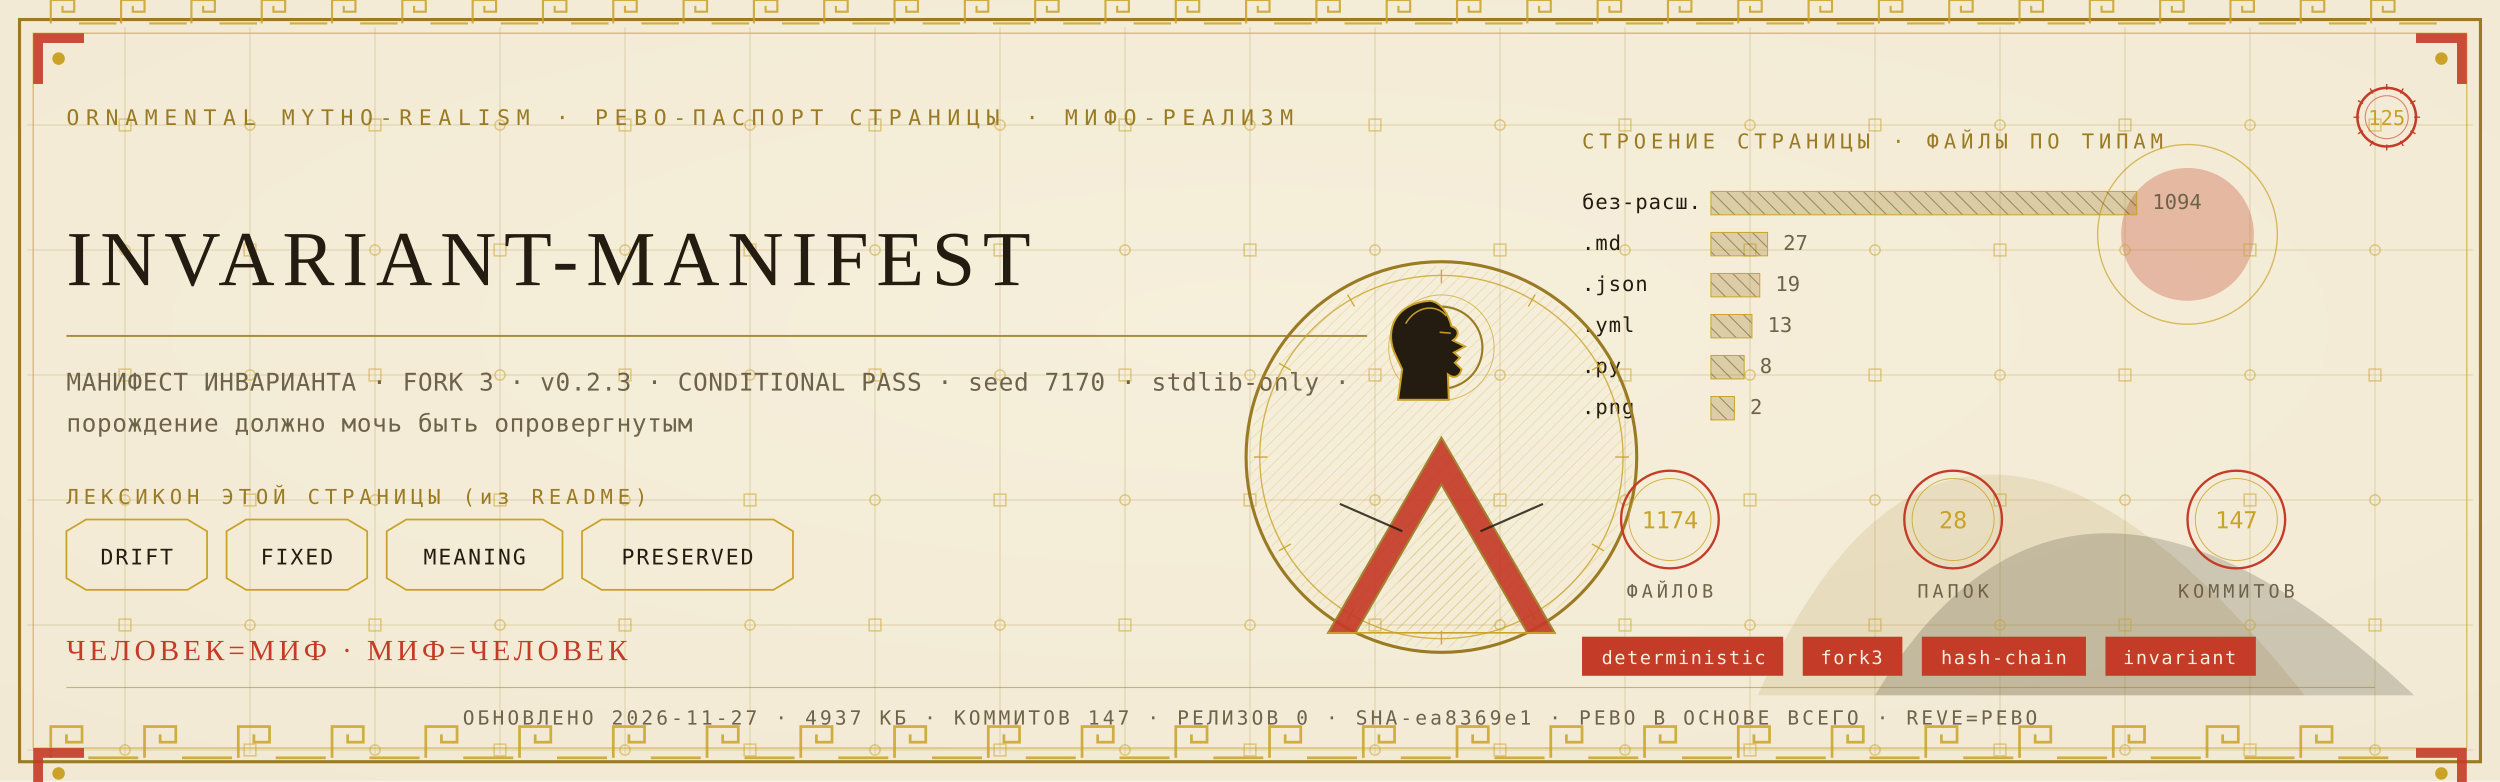
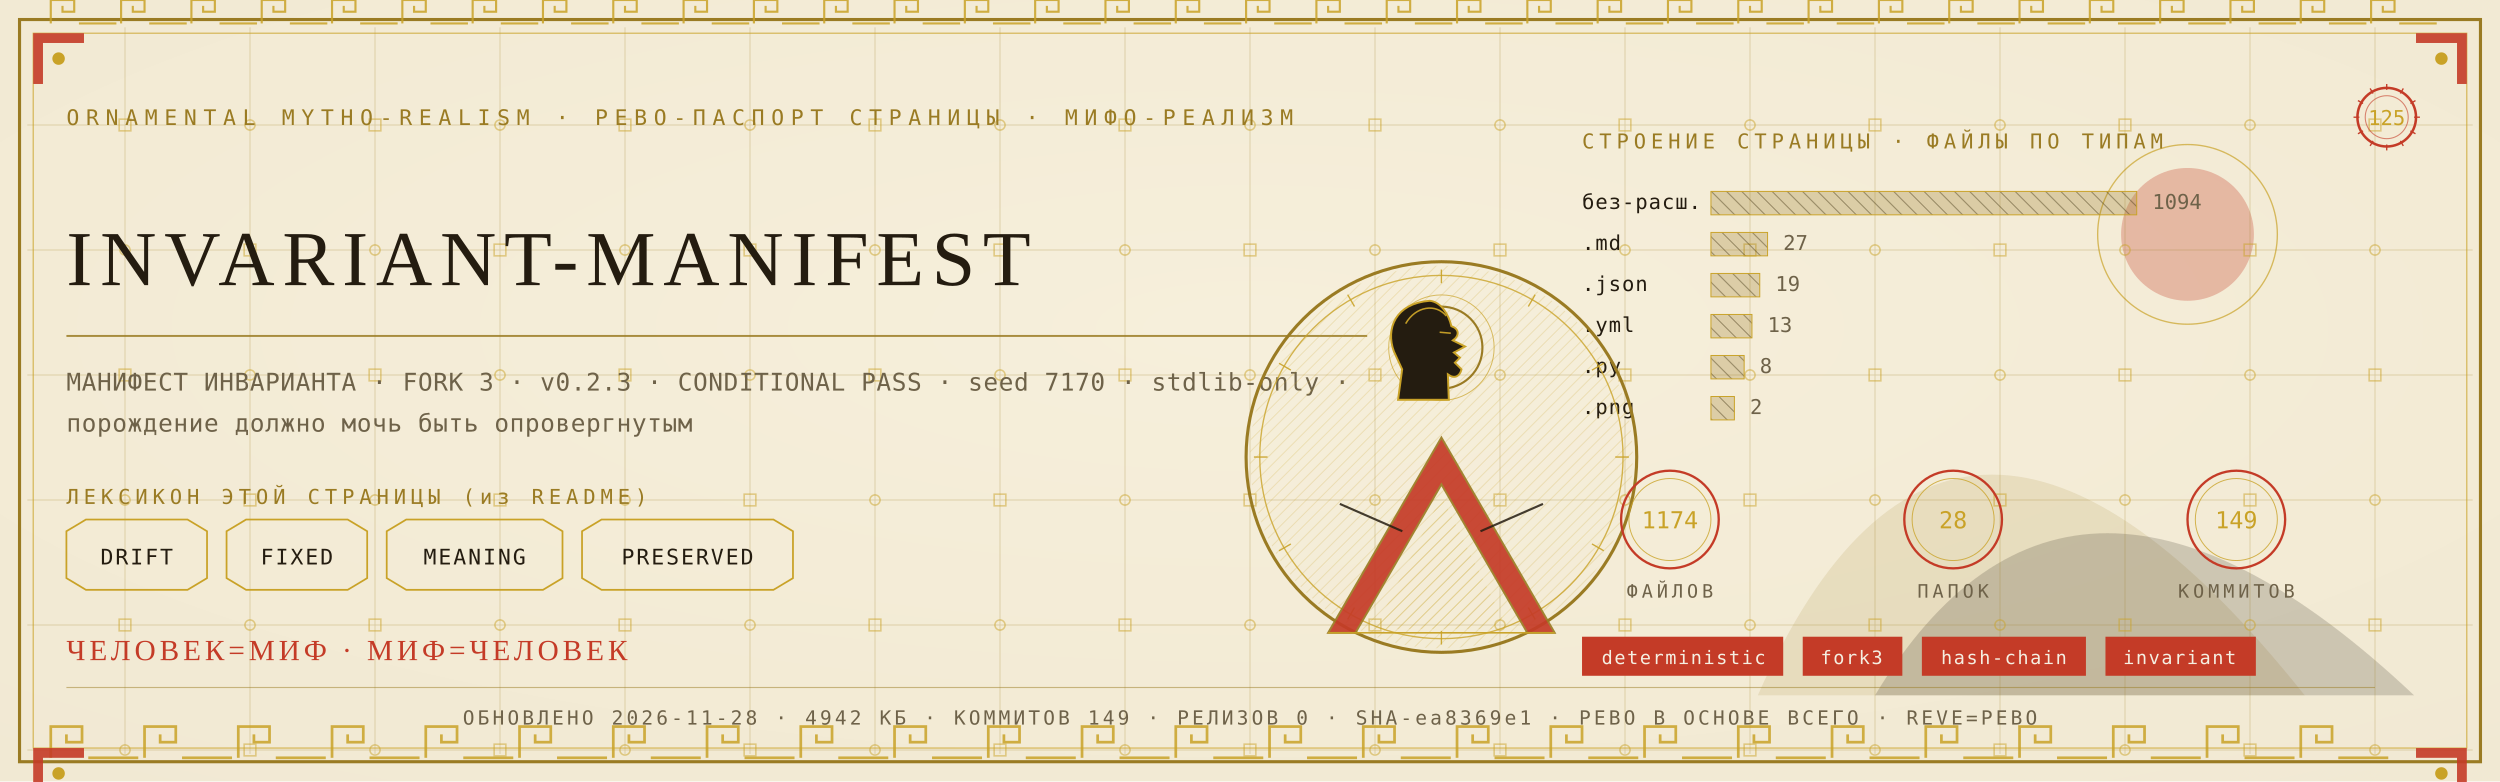
<svg xmlns="http://www.w3.org/2000/svg" viewBox="0 0 1280 400" width="1280" height="400">
  <defs>
    <radialGradient id="rp125" cx="0.5" cy="0.42" r="1.1">
      <stop offset="0" stop-color="#F6EFDC" />
      <stop offset="1" stop-color="#EFE6CF" />
    </radialGradient>
    <pattern id="hatchm" width="4.2" height="4.2" patternUnits="userSpaceOnUse" patternTransform="rotate(45)">
      <rect width="4.2" height="4.2" fill="none" />
      <line x1="0" y1="0" x2="0" y2="4.2" stroke="#C9A227" stroke-width="0.5" />
    </pattern>
    <pattern id="hatchv" width="5.5" height="5.5" patternUnits="userSpaceOnUse" patternTransform="rotate(-45)">
      <rect width="5.5" height="5.5" fill="none" />
      <line x1="0" y1="0" x2="0" y2="5.5" stroke="#241C10" stroke-width="0.5" />
    </pattern>
  </defs>
  <rect width="1280" height="400" fill="#EFE6CF" />
  <rect width="1280" height="400" fill="url(#rp125)" opacity="0.94" />
  <path d="M 900 356 Q 1000 130 1180 356 Z" fill="#9A7B23" opacity="0.14" />
  <path d="M 960 356 Q 1060 190 1236 356 Z" fill="#241C10" opacity="0.18" />
  <circle cx="1120" cy="120" r="34" fill="#C43B27" opacity="0.30" />
  <circle cx="1120" cy="120" r="46" fill="none" stroke="#C9A227" stroke-width="0.7" opacity="0.7" />
  <g stroke="#9A7B23" stroke-width="0.45" opacity="0.30">
    <line x1="64" y1="14" x2="64" y2="386" />
    <line x1="128" y1="14" x2="128" y2="386" />
    <line x1="192" y1="14" x2="192" y2="386" />
    <line x1="256" y1="14" x2="256" y2="386" />
    <line x1="320" y1="14" x2="320" y2="386" />
    <line x1="384" y1="14" x2="384" y2="386" />
    <line x1="448" y1="14" x2="448" y2="386" />
    <line x1="512" y1="14" x2="512" y2="386" />
    <line x1="576" y1="14" x2="576" y2="386" />
    <line x1="640" y1="14" x2="640" y2="386" />
    <line x1="704" y1="14" x2="704" y2="386" />
    <line x1="768" y1="14" x2="768" y2="386" />
    <line x1="832" y1="14" x2="832" y2="386" />
    <line x1="896" y1="14" x2="896" y2="386" />
    <line x1="960" y1="14" x2="960" y2="386" />
    <line x1="1024" y1="14" x2="1024" y2="386" />
    <line x1="1088" y1="14" x2="1088" y2="386" />
    <line x1="1152" y1="14" x2="1152" y2="386" />
    <line x1="1216" y1="14" x2="1216" y2="386" />
    <line x1="14" y1="64" x2="1266" y2="64" />
    <line x1="14" y1="128" x2="1266" y2="128" />
    <line x1="14" y1="192" x2="1266" y2="192" />
    <line x1="14" y1="256" x2="1266" y2="256" />
    <line x1="14" y1="320" x2="1266" y2="320" />
    <line x1="14" y1="384" x2="1266" y2="384" />
  </g>
  <g fill="none" stroke="#C9A227" stroke-width="0.8" opacity="0.5">
    <rect x="61" y="61" width="6" height="6" />
    <circle cx="64" cy="128" r="2.6" />
    <rect x="61" y="189" width="6" height="6" />
    <circle cx="64" cy="256" r="2.6" />
    <rect x="61" y="317" width="6" height="6" />
    <circle cx="64" cy="384" r="2.6" />
    <circle cx="128" cy="64" r="2.6" />
    <rect x="125" y="125" width="6" height="6" />
    <circle cx="128" cy="192" r="2.6" />
    <rect x="125" y="253" width="6" height="6" />
    <circle cx="128" cy="320" r="2.6" />
    <rect x="125" y="381" width="6" height="6" />
    <rect x="189" y="61" width="6" height="6" />
    <circle cx="192" cy="128" r="2.6" />
    <rect x="189" y="189" width="6" height="6" />
    <circle cx="192" cy="256" r="2.6" />
    <rect x="189" y="317" width="6" height="6" />
    <circle cx="192" cy="384" r="2.6" />
    <circle cx="256" cy="64" r="2.6" />
    <rect x="253" y="125" width="6" height="6" />
    <circle cx="256" cy="192" r="2.6" />
    <rect x="253" y="253" width="6" height="6" />
    <circle cx="256" cy="320" r="2.6" />
    <rect x="253" y="381" width="6" height="6" />
    <rect x="317" y="61" width="6" height="6" />
    <circle cx="320" cy="128" r="2.6" />
    <rect x="317" y="189" width="6" height="6" />
    <circle cx="320" cy="256" r="2.6" />
    <rect x="317" y="317" width="6" height="6" />
    <circle cx="320" cy="384" r="2.6" />
    <circle cx="384" cy="64" r="2.6" />
    <rect x="381" y="125" width="6" height="6" />
    <circle cx="384" cy="192" r="2.6" />
    <rect x="381" y="253" width="6" height="6" />
    <circle cx="384" cy="320" r="2.6" />
    <rect x="381" y="381" width="6" height="6" />
    <rect x="445" y="61" width="6" height="6" />
    <circle cx="448" cy="128" r="2.6" />
    <rect x="445" y="189" width="6" height="6" />
    <circle cx="448" cy="256" r="2.6" />
    <rect x="445" y="317" width="6" height="6" />
    <circle cx="448" cy="384" r="2.6" />
    <circle cx="512" cy="64" r="2.6" />
    <rect x="509" y="125" width="6" height="6" />
    <circle cx="512" cy="192" r="2.6" />
    <rect x="509" y="253" width="6" height="6" />
    <circle cx="512" cy="320" r="2.6" />
    <rect x="509" y="381" width="6" height="6" />
    <rect x="573" y="61" width="6" height="6" />
    <circle cx="576" cy="128" r="2.6" />
    <rect x="573" y="189" width="6" height="6" />
    <circle cx="576" cy="256" r="2.6" />
    <rect x="573" y="317" width="6" height="6" />
    <circle cx="576" cy="384" r="2.6" />
    <circle cx="640" cy="64" r="2.6" />
    <rect x="637" y="125" width="6" height="6" />
    <circle cx="640" cy="192" r="2.6" />
    <rect x="637" y="253" width="6" height="6" />
    <circle cx="640" cy="320" r="2.6" />
    <rect x="637" y="381" width="6" height="6" />
    <rect x="701" y="61" width="6" height="6" />
    <circle cx="704" cy="128" r="2.6" />
    <rect x="701" y="189" width="6" height="6" />
    <circle cx="704" cy="256" r="2.6" />
    <rect x="701" y="317" width="6" height="6" />
    <circle cx="704" cy="384" r="2.6" />
    <circle cx="768" cy="64" r="2.6" />
    <rect x="765" y="125" width="6" height="6" />
    <circle cx="768" cy="192" r="2.6" />
    <rect x="765" y="253" width="6" height="6" />
    <circle cx="768" cy="320" r="2.6" />
    <rect x="765" y="381" width="6" height="6" />
    <rect x="829" y="61" width="6" height="6" />
    <circle cx="832" cy="128" r="2.6" />
    <rect x="829" y="189" width="6" height="6" />
    <circle cx="832" cy="256" r="2.6" />
    <rect x="829" y="317" width="6" height="6" />
    <circle cx="832" cy="384" r="2.6" />
    <circle cx="896" cy="64" r="2.6" />
    <rect x="893" y="125" width="6" height="6" />
    <circle cx="896" cy="192" r="2.6" />
    <rect x="893" y="253" width="6" height="6" />
    <circle cx="896" cy="320" r="2.6" />
    <rect x="893" y="381" width="6" height="6" />
    <rect x="957" y="61" width="6" height="6" />
    <circle cx="960" cy="128" r="2.6" />
    <rect x="957" y="189" width="6" height="6" />
    <circle cx="960" cy="256" r="2.6" />
    <rect x="957" y="317" width="6" height="6" />
    <circle cx="960" cy="384" r="2.6" />
    <circle cx="1024" cy="64" r="2.6" />
    <rect x="1021" y="125" width="6" height="6" />
    <circle cx="1024" cy="192" r="2.6" />
    <rect x="1021" y="253" width="6" height="6" />
    <circle cx="1024" cy="320" r="2.6" />
    <rect x="1021" y="381" width="6" height="6" />
    <rect x="1085" y="61" width="6" height="6" />
    <circle cx="1088" cy="128" r="2.6" />
    <rect x="1085" y="189" width="6" height="6" />
    <circle cx="1088" cy="256" r="2.6" />
    <rect x="1085" y="317" width="6" height="6" />
    <circle cx="1088" cy="384" r="2.6" />
    <circle cx="1152" cy="64" r="2.6" />
    <rect x="1149" y="125" width="6" height="6" />
    <circle cx="1152" cy="192" r="2.6" />
    <rect x="1149" y="253" width="6" height="6" />
    <circle cx="1152" cy="320" r="2.6" />
    <rect x="1149" y="381" width="6" height="6" />
    <rect x="1213" y="61" width="6" height="6" />
    <circle cx="1216" cy="128" r="2.6" />
    <rect x="1213" y="189" width="6" height="6" />
    <circle cx="1216" cy="256" r="2.6" />
    <rect x="1213" y="317" width="6" height="6" />
    <circle cx="1216" cy="384" r="2.6" />
  </g>
  <rect x="10" y="10" width="1260" height="380" fill="none" stroke="#9A7B23" stroke-width="1.6" />
  <rect x="17" y="17" width="1246" height="366" fill="none" stroke="#C9A227" stroke-width="0.6" opacity="0.75" />
  <g fill="none" stroke="#C9A227" stroke-width="1.4" opacity="0.85">
    <path d="M 26 388 L 26 372 L 42 372 L 42 380.0 L 34.0 380.0 L 34.0 376.0" />
    <line x1="45.2" y1="388" x2="70.8" y2="388" />
    <path d="M 74 388 L 74 372 L 90 372 L 90 380.0 L 82.0 380.0 L 82.0 376.0" />
    <line x1="93.2" y1="388" x2="118.8" y2="388" />
    <path d="M 122 388 L 122 372 L 138 372 L 138 380.0 L 130.0 380.0 L 130.0 376.0" />
    <line x1="141.2" y1="388" x2="166.8" y2="388" />
    <path d="M 170 388 L 170 372 L 186 372 L 186 380.0 L 178.0 380.0 L 178.0 376.0" />
    <line x1="189.2" y1="388" x2="214.8" y2="388" />
    <path d="M 218 388 L 218 372 L 234 372 L 234 380.0 L 226.0 380.0 L 226.0 376.0" />
    <line x1="237.2" y1="388" x2="262.8" y2="388" />
    <path d="M 266 388 L 266 372 L 282 372 L 282 380.0 L 274.0 380.0 L 274.0 376.0" />
    <line x1="285.2" y1="388" x2="310.8" y2="388" />
    <path d="M 314 388 L 314 372 L 330 372 L 330 380.0 L 322.0 380.0 L 322.0 376.0" />
    <line x1="333.2" y1="388" x2="358.8" y2="388" />
    <path d="M 362 388 L 362 372 L 378 372 L 378 380.0 L 370.0 380.0 L 370.0 376.0" />
    <line x1="381.2" y1="388" x2="406.8" y2="388" />
    <path d="M 410 388 L 410 372 L 426 372 L 426 380.0 L 418.0 380.0 L 418.0 376.0" />
    <line x1="429.2" y1="388" x2="454.8" y2="388" />
    <path d="M 458 388 L 458 372 L 474 372 L 474 380.0 L 466.0 380.0 L 466.0 376.0" />
    <line x1="477.2" y1="388" x2="502.8" y2="388" />
    <path d="M 506 388 L 506 372 L 522 372 L 522 380.0 L 514.0 380.0 L 514.0 376.0" />
    <line x1="525.2" y1="388" x2="550.8" y2="388" />
    <path d="M 554 388 L 554 372 L 570 372 L 570 380.0 L 562.0 380.0 L 562.0 376.0" />
    <line x1="573.2" y1="388" x2="598.8" y2="388" />
    <path d="M 602 388 L 602 372 L 618 372 L 618 380.0 L 610.0 380.0 L 610.0 376.0" />
    <line x1="621.2" y1="388" x2="646.8" y2="388" />
    <path d="M 650 388 L 650 372 L 666 372 L 666 380.0 L 658.0 380.0 L 658.0 376.0" />
    <line x1="669.2" y1="388" x2="694.8" y2="388" />
    <path d="M 698 388 L 698 372 L 714 372 L 714 380.0 L 706.0 380.0 L 706.0 376.0" />
    <line x1="717.2" y1="388" x2="742.8" y2="388" />
    <path d="M 746 388 L 746 372 L 762 372 L 762 380.0 L 754.0 380.0 L 754.0 376.0" />
    <line x1="765.2" y1="388" x2="790.8" y2="388" />
    <path d="M 794 388 L 794 372 L 810 372 L 810 380.0 L 802.0 380.0 L 802.0 376.0" />
    <line x1="813.2" y1="388" x2="838.8" y2="388" />
    <path d="M 842 388 L 842 372 L 858 372 L 858 380.0 L 850.0 380.0 L 850.0 376.0" />
    <line x1="861.2" y1="388" x2="886.8" y2="388" />
    <path d="M 890 388 L 890 372 L 906 372 L 906 380.0 L 898.0 380.0 L 898.0 376.0" />
    <line x1="909.2" y1="388" x2="934.8" y2="388" />
    <path d="M 938 388 L 938 372 L 954 372 L 954 380.0 L 946.0 380.0 L 946.0 376.0" />
    <line x1="957.2" y1="388" x2="982.8" y2="388" />
    <path d="M 986 388 L 986 372 L 1002 372 L 1002 380.0 L 994.0 380.0 L 994.0 376.0" />
    <line x1="1005.2" y1="388" x2="1030.8" y2="388" />
    <path d="M 1034 388 L 1034 372 L 1050 372 L 1050 380.0 L 1042.0 380.0 L 1042.0 376.0" />
    <line x1="1053.2" y1="388" x2="1078.8" y2="388" />
    <path d="M 1082 388 L 1082 372 L 1098 372 L 1098 380.0 L 1090.0 380.0 L 1090.0 376.0" />
    <line x1="1101.2" y1="388" x2="1126.8" y2="388" />
    <path d="M 1130 388 L 1130 372 L 1146 372 L 1146 380.0 L 1138.0 380.0 L 1138.0 376.0" />
    <line x1="1149.2" y1="388" x2="1174.8" y2="388" />
    <path d="M 1178 388 L 1178 372 L 1194 372 L 1194 380.0 L 1186.0 380.0 L 1186.0 376.0" />
    <line x1="1197.2" y1="388" x2="1222.8" y2="388" />
  </g>
  <g fill="none" stroke="#C9A227" stroke-width="1.1" opacity="0.85">
    <path d="M 26 12 L 26 0 L 38 0 L 38 6.0 L 32.0 6.0 L 32.0 3.0" />
    <line x1="40.4" y1="12" x2="59.6" y2="12" />
    <path d="M 62 12 L 62 0 L 74 0 L 74 6.0 L 68.0 6.0 L 68.0 3.0" />
    <line x1="76.4" y1="12" x2="95.6" y2="12" />
    <path d="M 98 12 L 98 0 L 110 0 L 110 6.0 L 104.0 6.0 L 104.0 3.0" />
    <line x1="112.4" y1="12" x2="131.6" y2="12" />
    <path d="M 134 12 L 134 0 L 146 0 L 146 6.0 L 140.0 6.0 L 140.0 3.0" />
    <line x1="148.4" y1="12" x2="167.6" y2="12" />
    <path d="M 170 12 L 170 0 L 182 0 L 182 6.0 L 176.0 6.0 L 176.0 3.0" />
    <line x1="184.4" y1="12" x2="203.6" y2="12" />
    <path d="M 206 12 L 206 0 L 218 0 L 218 6.0 L 212.0 6.0 L 212.0 3.0" />
    <line x1="220.4" y1="12" x2="239.6" y2="12" />
    <path d="M 242 12 L 242 0 L 254 0 L 254 6.0 L 248.0 6.0 L 248.0 3.0" />
    <line x1="256.4" y1="12" x2="275.6" y2="12" />
    <path d="M 278 12 L 278 0 L 290 0 L 290 6.0 L 284.0 6.0 L 284.0 3.0" />
    <line x1="292.4" y1="12" x2="311.6" y2="12" />
    <path d="M 314 12 L 314 0 L 326 0 L 326 6.0 L 320.0 6.0 L 320.0 3.0" />
    <line x1="328.4" y1="12" x2="347.6" y2="12" />
    <path d="M 350 12 L 350 0 L 362 0 L 362 6.0 L 356.0 6.0 L 356.0 3.0" />
    <line x1="364.4" y1="12" x2="383.6" y2="12" />
    <path d="M 386 12 L 386 0 L 398 0 L 398 6.0 L 392.0 6.0 L 392.0 3.0" />
    <line x1="400.4" y1="12" x2="419.6" y2="12" />
    <path d="M 422 12 L 422 0 L 434 0 L 434 6.0 L 428.0 6.0 L 428.0 3.0" />
    <line x1="436.4" y1="12" x2="455.6" y2="12" />
    <path d="M 458 12 L 458 0 L 470 0 L 470 6.0 L 464.0 6.0 L 464.0 3.0" />
    <line x1="472.4" y1="12" x2="491.6" y2="12" />
    <path d="M 494 12 L 494 0 L 506 0 L 506 6.0 L 500.0 6.0 L 500.0 3.0" />
    <line x1="508.4" y1="12" x2="527.6" y2="12" />
    <path d="M 530 12 L 530 0 L 542 0 L 542 6.0 L 536.0 6.0 L 536.0 3.0" />
    <line x1="544.4" y1="12" x2="563.6" y2="12" />
    <path d="M 566 12 L 566 0 L 578 0 L 578 6.0 L 572.0 6.0 L 572.0 3.0" />
    <line x1="580.4" y1="12" x2="599.6" y2="12" />
    <path d="M 602 12 L 602 0 L 614 0 L 614 6.0 L 608.0 6.0 L 608.0 3.0" />
    <line x1="616.4" y1="12" x2="635.6" y2="12" />
    <path d="M 638 12 L 638 0 L 650 0 L 650 6.0 L 644.0 6.0 L 644.0 3.0" />
    <line x1="652.4" y1="12" x2="671.6" y2="12" />
    <path d="M 674 12 L 674 0 L 686 0 L 686 6.0 L 680.0 6.0 L 680.0 3.0" />
    <line x1="688.4" y1="12" x2="707.6" y2="12" />
    <path d="M 710 12 L 710 0 L 722 0 L 722 6.0 L 716.0 6.0 L 716.0 3.0" />
    <line x1="724.4" y1="12" x2="743.6" y2="12" />
    <path d="M 746 12 L 746 0 L 758 0 L 758 6.0 L 752.0 6.0 L 752.0 3.0" />
    <line x1="760.4" y1="12" x2="779.6" y2="12" />
    <path d="M 782 12 L 782 0 L 794 0 L 794 6.0 L 788.0 6.0 L 788.0 3.0" />
    <line x1="796.4" y1="12" x2="815.6" y2="12" />
    <path d="M 818 12 L 818 0 L 830 0 L 830 6.0 L 824.0 6.0 L 824.0 3.0" />
    <line x1="832.4" y1="12" x2="851.6" y2="12" />
    <path d="M 854 12 L 854 0 L 866 0 L 866 6.0 L 860.0 6.0 L 860.0 3.0" />
    <line x1="868.4" y1="12" x2="887.6" y2="12" />
    <path d="M 890 12 L 890 0 L 902 0 L 902 6.0 L 896.0 6.0 L 896.0 3.0" />
    <line x1="904.4" y1="12" x2="923.6" y2="12" />
    <path d="M 926 12 L 926 0 L 938 0 L 938 6.0 L 932.0 6.0 L 932.0 3.0" />
    <line x1="940.4" y1="12" x2="959.6" y2="12" />
    <path d="M 962 12 L 962 0 L 974 0 L 974 6.0 L 968.0 6.0 L 968.0 3.0" />
    <line x1="976.4" y1="12" x2="995.6" y2="12" />
    <path d="M 998 12 L 998 0 L 1010 0 L 1010 6.0 L 1004.0 6.0 L 1004.0 3.0" />
    <line x1="1012.4" y1="12" x2="1031.6" y2="12" />
    <path d="M 1034 12 L 1034 0 L 1046 0 L 1046 6.0 L 1040.0 6.0 L 1040.0 3.0" />
    <line x1="1048.4" y1="12" x2="1067.6" y2="12" />
    <path d="M 1070 12 L 1070 0 L 1082 0 L 1082 6.0 L 1076.0 6.0 L 1076.0 3.0" />
    <line x1="1084.4" y1="12" x2="1103.6" y2="12" />
    <path d="M 1106 12 L 1106 0 L 1118 0 L 1118 6.0 L 1112.0 6.0 L 1112.0 3.0" />
    <line x1="1120.4" y1="12" x2="1139.6" y2="12" />
    <path d="M 1142 12 L 1142 0 L 1154 0 L 1154 6.0 L 1148.0 6.0 L 1148.0 3.0" />
    <line x1="1156.4" y1="12" x2="1175.6" y2="12" />
    <path d="M 1178 12 L 1178 0 L 1190 0 L 1190 6.0 L 1184.0 6.0 L 1184.0 3.0" />
    <line x1="1192.4" y1="12" x2="1211.6" y2="12" />
    <path d="M 1214 12 L 1214 0 L 1226 0 L 1226 6.0 L 1220.0 6.0 L 1220.0 3.0" />
    <line x1="1228.4" y1="12" x2="1247.6" y2="12" />
  </g>
  <g transform="translate(17,17) scale(1,1)">
    <path d="M 0 0 L 26 0 L 26 5 L 5 5 L 5 26 L 0 26 Z" fill="#C43B27" opacity="0.9" />
    <circle cx="13" cy="13" r="3.2" fill="#C9A227" />
  </g>
  <g transform="translate(1263,17) scale(-1,1)">
    <path d="M 0 0 L 26 0 L 26 5 L 5 5 L 5 26 L 0 26 Z" fill="#C43B27" opacity="0.9" />
    <circle cx="13" cy="13" r="3.2" fill="#C9A227" />
  </g>
  <g transform="translate(17,383) scale(1,1)">
    <path d="M 0 0 L 26 0 L 26 5 L 5 5 L 5 26 L 0 26 Z" fill="#C43B27" opacity="0.9" />
    <circle cx="13" cy="13" r="3.2" fill="#C9A227" />
  </g>
  <g transform="translate(1263,383) scale(-1,1)">
    <path d="M 0 0 L 26 0 L 26 5 L 5 5 L 5 26 L 0 26 Z" fill="#C43B27" opacity="0.9" />
    <circle cx="13" cy="13" r="3.2" fill="#C9A227" />
  </g>
  <text x="34" y="64" font-family="'Cascadia Mono', ui-monospace, Consolas, monospace" font-size="11" fill="#9A7B23" letter-spacing="3.4">ORNAMENTAL MYTHO-REALISM · РЕВО-ПАСПОРТ СТРАНИЦЫ · МИФО-РЕАЛИЗМ</text>
  <g transform="translate(1222,60)">
    <circle r="15" fill="none" stroke="#C43B27" stroke-width="1.3" />
    <circle r="11" fill="none" stroke="#C43B27" stroke-width="0.55" opacity="0.6" />
    <text y="4" text-anchor="middle" font-family="'Cascadia Mono', ui-monospace, Consolas, monospace" font-size="10.5" fill="#C9A227">125</text>
    <g stroke="#C43B27" stroke-width="0.7">
      <line x1="0" y1="-17" x2="0" y2="-14" transform="rotate(0)" />
      <line x1="0" y1="-17" x2="0" y2="-14" transform="rotate(30)" />
      <line x1="0" y1="-17" x2="0" y2="-14" transform="rotate(60)" />
      <line x1="0" y1="-17" x2="0" y2="-14" transform="rotate(90)" />
      <line x1="0" y1="-17" x2="0" y2="-14" transform="rotate(120)" />
      <line x1="0" y1="-17" x2="0" y2="-14" transform="rotate(150)" />
      <line x1="0" y1="-17" x2="0" y2="-14" transform="rotate(180)" />
      <line x1="0" y1="-17" x2="0" y2="-14" transform="rotate(210)" />
      <line x1="0" y1="-17" x2="0" y2="-14" transform="rotate(240)" />
      <line x1="0" y1="-17" x2="0" y2="-14" transform="rotate(270)" />
      <line x1="0" y1="-17" x2="0" y2="-14" transform="rotate(300)" />
      <line x1="0" y1="-17" x2="0" y2="-14" transform="rotate(330)" />
    </g>
  </g>
  <text x="34" y="146" font-family="Georgia, 'Times New Roman', serif" font-size="39.9" fill="#241C10" letter-spacing="4">INVARIANT-MANIFEST</text>
  <line x1="34" y1="172" x2="700" y2="172" stroke="#9A7B23" stroke-width="1" opacity="0.85" />
  <text x="34" y="200" font-family="'Cascadia Mono', ui-monospace, Consolas, monospace" font-size="12.5" fill="#6E6249" letter-spacing="0.3">МАНИФЕСТ ИНВАРИАНТА · FORK 3 · v0.2.3 · CONDITIONAL PASS · seed 7170 · stdlib-only ·</text>
  <text x="34" y="221" font-family="'Cascadia Mono', ui-monospace, Consolas, monospace" font-size="12.5" fill="#6E6249" letter-spacing="0.3">порождение должно мочь быть опровергнутым</text>
  <text x="34" y="258" font-family="'Cascadia Mono', ui-monospace, Consolas, monospace" font-size="10.5" fill="#9A7B23" letter-spacing="2.5">ЛЕКСИКОН ЭТОЙ СТРАНИЦЫ (из README)</text>
  <path d="M 34 272 L 44 266 L 96 266 L 106 272 L 106 296 L 96 302 L 44 302 L 34 296 Z" fill="none" stroke="#C9A227" stroke-width="0.9" />
  <text x="70" y="289" text-anchor="middle" font-family="'Cascadia Mono', ui-monospace, Consolas, monospace" font-size="11" fill="#241C10" letter-spacing="1">DRIFT</text>
  <path d="M 116 272 L 126 266 L 178 266 L 188 272 L 188 296 L 178 302 L 126 302 L 116 296 Z" fill="none" stroke="#C9A227" stroke-width="0.9" />
  <text x="152" y="289" text-anchor="middle" font-family="'Cascadia Mono', ui-monospace, Consolas, monospace" font-size="11" fill="#241C10" letter-spacing="1">FIXED</text>
  <path d="M 198 272 L 208 266 L 278 266 L 288 272 L 288 296 L 278 302 L 208 302 L 198 296 Z" fill="none" stroke="#C9A227" stroke-width="0.9" />
  <text x="243" y="289" text-anchor="middle" font-family="'Cascadia Mono', ui-monospace, Consolas, monospace" font-size="11" fill="#241C10" letter-spacing="1">MEANING</text>
  <path d="M 298 272 L 308 266 L 396 266 L 406 272 L 406 296 L 396 302 L 308 302 L 298 296 Z" fill="none" stroke="#C9A227" stroke-width="0.9" />
  <text x="352" y="289" text-anchor="middle" font-family="'Cascadia Mono', ui-monospace, Consolas, monospace" font-size="11" fill="#241C10" letter-spacing="1">PRESERVED</text>
  <text x="810" y="76" font-family="'Cascadia Mono', ui-monospace, Consolas, monospace" font-size="10.5" fill="#9A7B23" letter-spacing="2.5">СТРОЕНИЕ СТРАНИЦЫ · ФАЙЛЫ ПО ТИПАМ</text>
  <text x="810" y="107" font-family="'Cascadia Mono', ui-monospace, Consolas, monospace" font-size="10.5" fill="#241C10" letter-spacing="0.5">без-расш.</text>
  <rect x="876" y="98" width="218" height="12" fill="url(#hatchv)" opacity="0.9" />
  <rect x="876" y="98" width="218" height="12" fill="#9A7B23" opacity="0.28" />
  <rect x="876" y="98" width="218" height="12" fill="none" stroke="#C9A227" stroke-width="0.5" />
  <text x="1102" y="107" font-family="'Cascadia Mono', ui-monospace, Consolas, monospace" font-size="10.5" fill="#6E6249">1094</text>
  <text x="810" y="128" font-family="'Cascadia Mono', ui-monospace, Consolas, monospace" font-size="10.5" fill="#241C10" letter-spacing="0.5">.md</text>
  <rect x="876" y="119" width="29" height="12" fill="url(#hatchv)" opacity="0.9" />
  <rect x="876" y="119" width="29" height="12" fill="#9A7B23" opacity="0.28" />
  <rect x="876" y="119" width="29" height="12" fill="none" stroke="#C9A227" stroke-width="0.5" />
  <text x="913" y="128" font-family="'Cascadia Mono', ui-monospace, Consolas, monospace" font-size="10.5" fill="#6E6249">27</text>
  <text x="810" y="149" font-family="'Cascadia Mono', ui-monospace, Consolas, monospace" font-size="10.5" fill="#241C10" letter-spacing="0.5">.json</text>
  <rect x="876" y="140" width="25" height="12" fill="url(#hatchv)" opacity="0.9" />
  <rect x="876" y="140" width="25" height="12" fill="#9A7B23" opacity="0.28" />
  <rect x="876" y="140" width="25" height="12" fill="none" stroke="#C9A227" stroke-width="0.5" />
  <text x="909" y="149" font-family="'Cascadia Mono', ui-monospace, Consolas, monospace" font-size="10.5" fill="#6E6249">19</text>
  <text x="810" y="170" font-family="'Cascadia Mono', ui-monospace, Consolas, monospace" font-size="10.5" fill="#241C10" letter-spacing="0.5">.yml</text>
  <rect x="876" y="161" width="21" height="12" fill="url(#hatchv)" opacity="0.9" />
  <rect x="876" y="161" width="21" height="12" fill="#9A7B23" opacity="0.28" />
  <rect x="876" y="161" width="21" height="12" fill="none" stroke="#C9A227" stroke-width="0.5" />
  <text x="905" y="170" font-family="'Cascadia Mono', ui-monospace, Consolas, monospace" font-size="10.5" fill="#6E6249">13</text>
  <text x="810" y="191" font-family="'Cascadia Mono', ui-monospace, Consolas, monospace" font-size="10.5" fill="#241C10" letter-spacing="0.5">.py</text>
  <rect x="876" y="182" width="17" height="12" fill="url(#hatchv)" opacity="0.9" />
  <rect x="876" y="182" width="17" height="12" fill="#9A7B23" opacity="0.28" />
  <rect x="876" y="182" width="17" height="12" fill="none" stroke="#C9A227" stroke-width="0.5" />
  <text x="901" y="191" font-family="'Cascadia Mono', ui-monospace, Consolas, monospace" font-size="10.5" fill="#6E6249">8</text>
  <text x="810" y="212" font-family="'Cascadia Mono', ui-monospace, Consolas, monospace" font-size="10.5" fill="#241C10" letter-spacing="0.5">.png</text>
  <rect x="876" y="203" width="12" height="12" fill="url(#hatchv)" opacity="0.9" />
  <rect x="876" y="203" width="12" height="12" fill="#9A7B23" opacity="0.28" />
  <rect x="876" y="203" width="12" height="12" fill="none" stroke="#C9A227" stroke-width="0.5" />
  <text x="896" y="212" font-family="'Cascadia Mono', ui-monospace, Consolas, monospace" font-size="10.5" fill="#6E6249">2</text>
  <g transform="translate(738,234)">
    <circle r="100" fill="none" stroke="#9A7B23" stroke-width="1.6" />
    <circle r="93" fill="none" stroke="#C9A227" stroke-width="0.7" opacity="0.8" />
    <circle r="98" fill="url(#hatchm)" opacity="0.4" />
    <g stroke="#C9A227" stroke-width="0.7" opacity="0.9">
      <line x1="0" y1="-96" x2="0" y2="-89" transform="rotate(0)" />
      <line x1="0" y1="-96" x2="0" y2="-89" transform="rotate(30)" />
      <line x1="0" y1="-96" x2="0" y2="-89" transform="rotate(60)" />
      <line x1="0" y1="-96" x2="0" y2="-89" transform="rotate(90)" />
      <line x1="0" y1="-96" x2="0" y2="-89" transform="rotate(120)" />
      <line x1="0" y1="-96" x2="0" y2="-89" transform="rotate(150)" />
      <line x1="0" y1="-96" x2="0" y2="-89" transform="rotate(180)" />
      <line x1="0" y1="-96" x2="0" y2="-89" transform="rotate(210)" />
      <line x1="0" y1="-96" x2="0" y2="-89" transform="rotate(240)" />
      <line x1="0" y1="-96" x2="0" y2="-89" transform="rotate(270)" />
      <line x1="0" y1="-96" x2="0" y2="-89" transform="rotate(300)" />
      <line x1="0" y1="-96" x2="0" y2="-89" transform="rotate(330)" />
    </g>
    <circle cy="-56" r="21" fill="none" stroke="#9A7B23" stroke-width="1.1" />
    <circle cy="-56" r="27" fill="none" stroke="#C9A227" stroke-width="0.5" opacity="0.7" />
    <path d="M -6.0 -80.0 C -23.5 -78.7 -28.7 -65.7 -24.3 -54.0 L -20.1 -44.9 L -22.2 -29.3 L 3.8 -29.3 L 3.3 -42.3 C 6.9 -39.7 9.5 -41.5 10.3 -44.9 L 6.9 -48.3 L 9.5 -50.9 L 6.4 -53.5 L 12.1 -56.6 L 5.9 -59.7 C 9.5 -62.3 9.0 -65.7 5.1 -67.0 C 3.8 -72.7 -0.1 -79.5 -6.0 -80.0 Z" fill="#241C10" stroke="#C9A227" stroke-width="1.0" />
    <g fill="none" stroke="#C9A227" stroke-width="0.8" opacity="0.95">
      <path d="M -18.3 -68.3 C -13.1 -77.4 -2.7 -78.7 2.5 -72.2" />
      <path d="M -0.9 -63.9 L 4.8 -63.4" />
    </g>
    <path d="M -58.0 90.0 L 0 -10.0 L 58.0 90.0 L 44.0 90.0 L 0 14.0 L -44.0 90.0 Z" fill="#C43B27" opacity="0.92" stroke="#9A7B23" stroke-width="1.0" />
    <path d="M -34.0 88.0 L 0 20.0 L 34.0 88.0" fill="url(#hatchm)" opacity="0.5" stroke="none" />
    <path d="M -58.0 90.0 L 58.0 90.0" fill="none" stroke="#C9A227" stroke-width="0.8" />
    <path d="M -52.0 24.0 L -20.0 38.0" fill="none" stroke="#241C10" stroke-width="1.1" opacity="0.85" />
    <path d="M 52.0 24.0 L 20.0 38.0" fill="none" stroke="#241C10" stroke-width="1.1" opacity="0.85" />
  </g>
  <g transform="translate(855,266)">
    <circle r="25" fill="none" stroke="#C43B27" stroke-width="1.2" />
    <circle r="21" fill="none" stroke="#C9A227" stroke-width="0.5" opacity="0.8" />
    <text y="4.5" text-anchor="middle" font-family="'Cascadia Mono', ui-monospace, Consolas, monospace" font-size="12" fill="#C9A227">1174</text>
    <text y="40" text-anchor="middle" font-family="'Cascadia Mono', ui-monospace, Consolas, monospace" font-size="9.5" fill="#6E6249" letter-spacing="2">ФАЙЛОВ</text>
  </g>
  <g transform="translate(1000,266)">
    <circle r="25" fill="none" stroke="#C43B27" stroke-width="1.2" />
    <circle r="21" fill="none" stroke="#C9A227" stroke-width="0.5" opacity="0.8" />
    <text y="4.5" text-anchor="middle" font-family="'Cascadia Mono', ui-monospace, Consolas, monospace" font-size="12" fill="#C9A227">28</text>
    <text y="40" text-anchor="middle" font-family="'Cascadia Mono', ui-monospace, Consolas, monospace" font-size="9.5" fill="#6E6249" letter-spacing="2">ПАПОК</text>
  </g>
  <g transform="translate(1145,266)">
    <circle r="25" fill="none" stroke="#C43B27" stroke-width="1.2" />
    <circle r="21" fill="none" stroke="#C9A227" stroke-width="0.5" opacity="0.8" />
-     <text y="4.5" text-anchor="middle" font-family="'Cascadia Mono', ui-monospace, Consolas, monospace" font-size="12" fill="#C9A227">147</text>
+     <text y="4.5" text-anchor="middle" font-family="'Cascadia Mono', ui-monospace, Consolas, monospace" font-size="12" fill="#C9A227">149</text>
    <text y="40" text-anchor="middle" font-family="'Cascadia Mono', ui-monospace, Consolas, monospace" font-size="9.5" fill="#6E6249" letter-spacing="2">КОММИТОВ</text>
  </g>
  <rect x="810" y="326" rx="0" width="103" height="20" fill="#C43B27" />
  <text x="862" y="340" text-anchor="middle" font-family="'Cascadia Mono', ui-monospace, Consolas, monospace" font-size="9.5" fill="#F5EFE2" letter-spacing="0.8">deterministic</text>
  <rect x="923" y="326" rx="0" width="51" height="20" fill="#C43B27" />
  <text x="948" y="340" text-anchor="middle" font-family="'Cascadia Mono', ui-monospace, Consolas, monospace" font-size="9.5" fill="#F5EFE2" letter-spacing="0.8">fork3</text>
  <rect x="984" y="326" rx="0" width="84" height="20" fill="#C43B27" />
  <text x="1026" y="340" text-anchor="middle" font-family="'Cascadia Mono', ui-monospace, Consolas, monospace" font-size="9.5" fill="#F5EFE2" letter-spacing="0.8">hash-chain</text>
  <rect x="1078" y="326" rx="0" width="77" height="20" fill="#C43B27" />
  <text x="1116" y="340" text-anchor="middle" font-family="'Cascadia Mono', ui-monospace, Consolas, monospace" font-size="9.5" fill="#F5EFE2" letter-spacing="0.8">invariant</text>
  <text x="34" y="338" font-family="Georgia, 'Times New Roman', serif" font-size="15" fill="#C43B27" letter-spacing="2">ЧЕЛОВЕК=МИФ · МИФ=ЧЕЛОВЕК</text>
  <line x1="34" y1="352" x2="1216" y2="352" stroke="#9A7B23" stroke-width="0.6" opacity="0.5" />
-   <text x="640" y="371" text-anchor="middle" font-family="'Cascadia Mono', ui-monospace, Consolas, monospace" font-size="10" fill="#6E6249" letter-spacing="1.6">ОБНОВЛЕНО 2026-11-27 · 4937 КБ · КОММИТОВ 147 · РЕЛИЗОВ 0 · SHA-ea8369e1 · РЕВО В ОСНОВЕ ВСЕГО · REVE=РЕВО</text>
+   <text x="640" y="371" text-anchor="middle" font-family="'Cascadia Mono', ui-monospace, Consolas, monospace" font-size="10" fill="#6E6249" letter-spacing="1.6">ОБНОВЛЕНО 2026-11-28 · 4942 КБ · КОММИТОВ 149 · РЕЛИЗОВ 0 · SHA-ea8369e1 · РЕВО В ОСНОВЕ ВСЕГО · REVE=РЕВО</text>
</svg>
